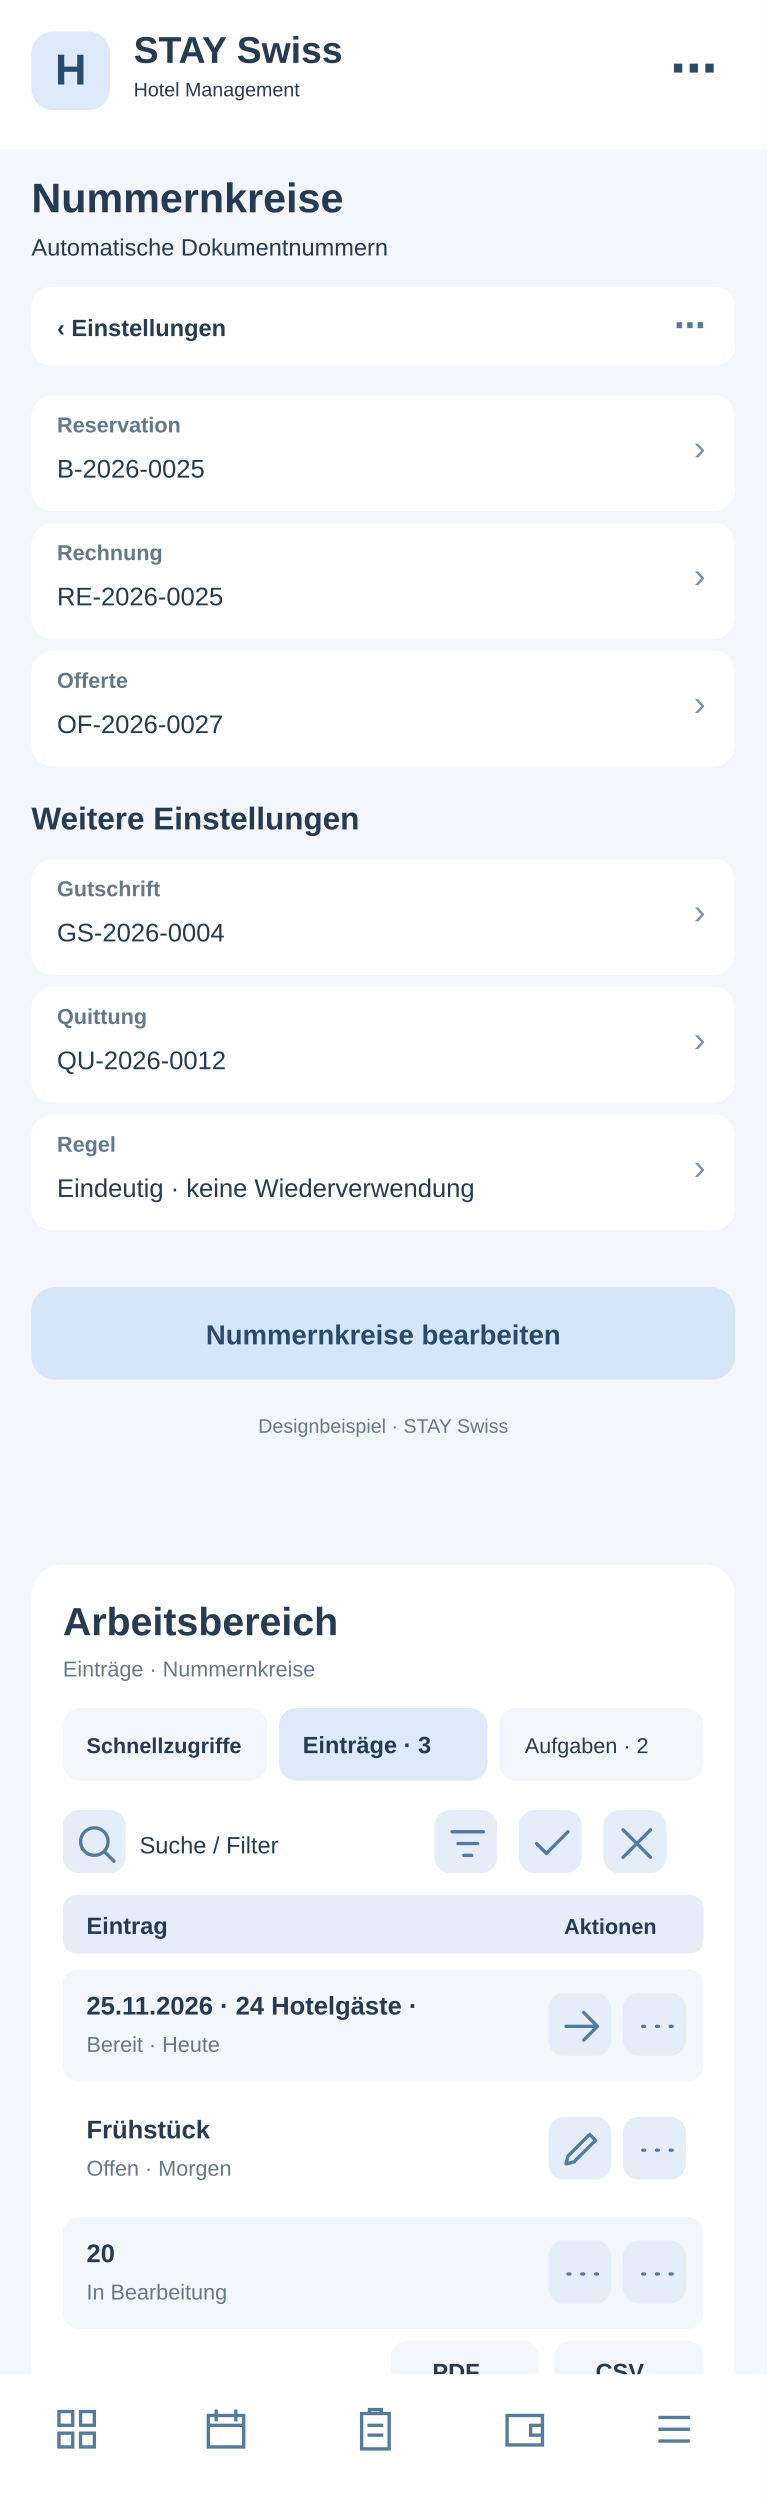
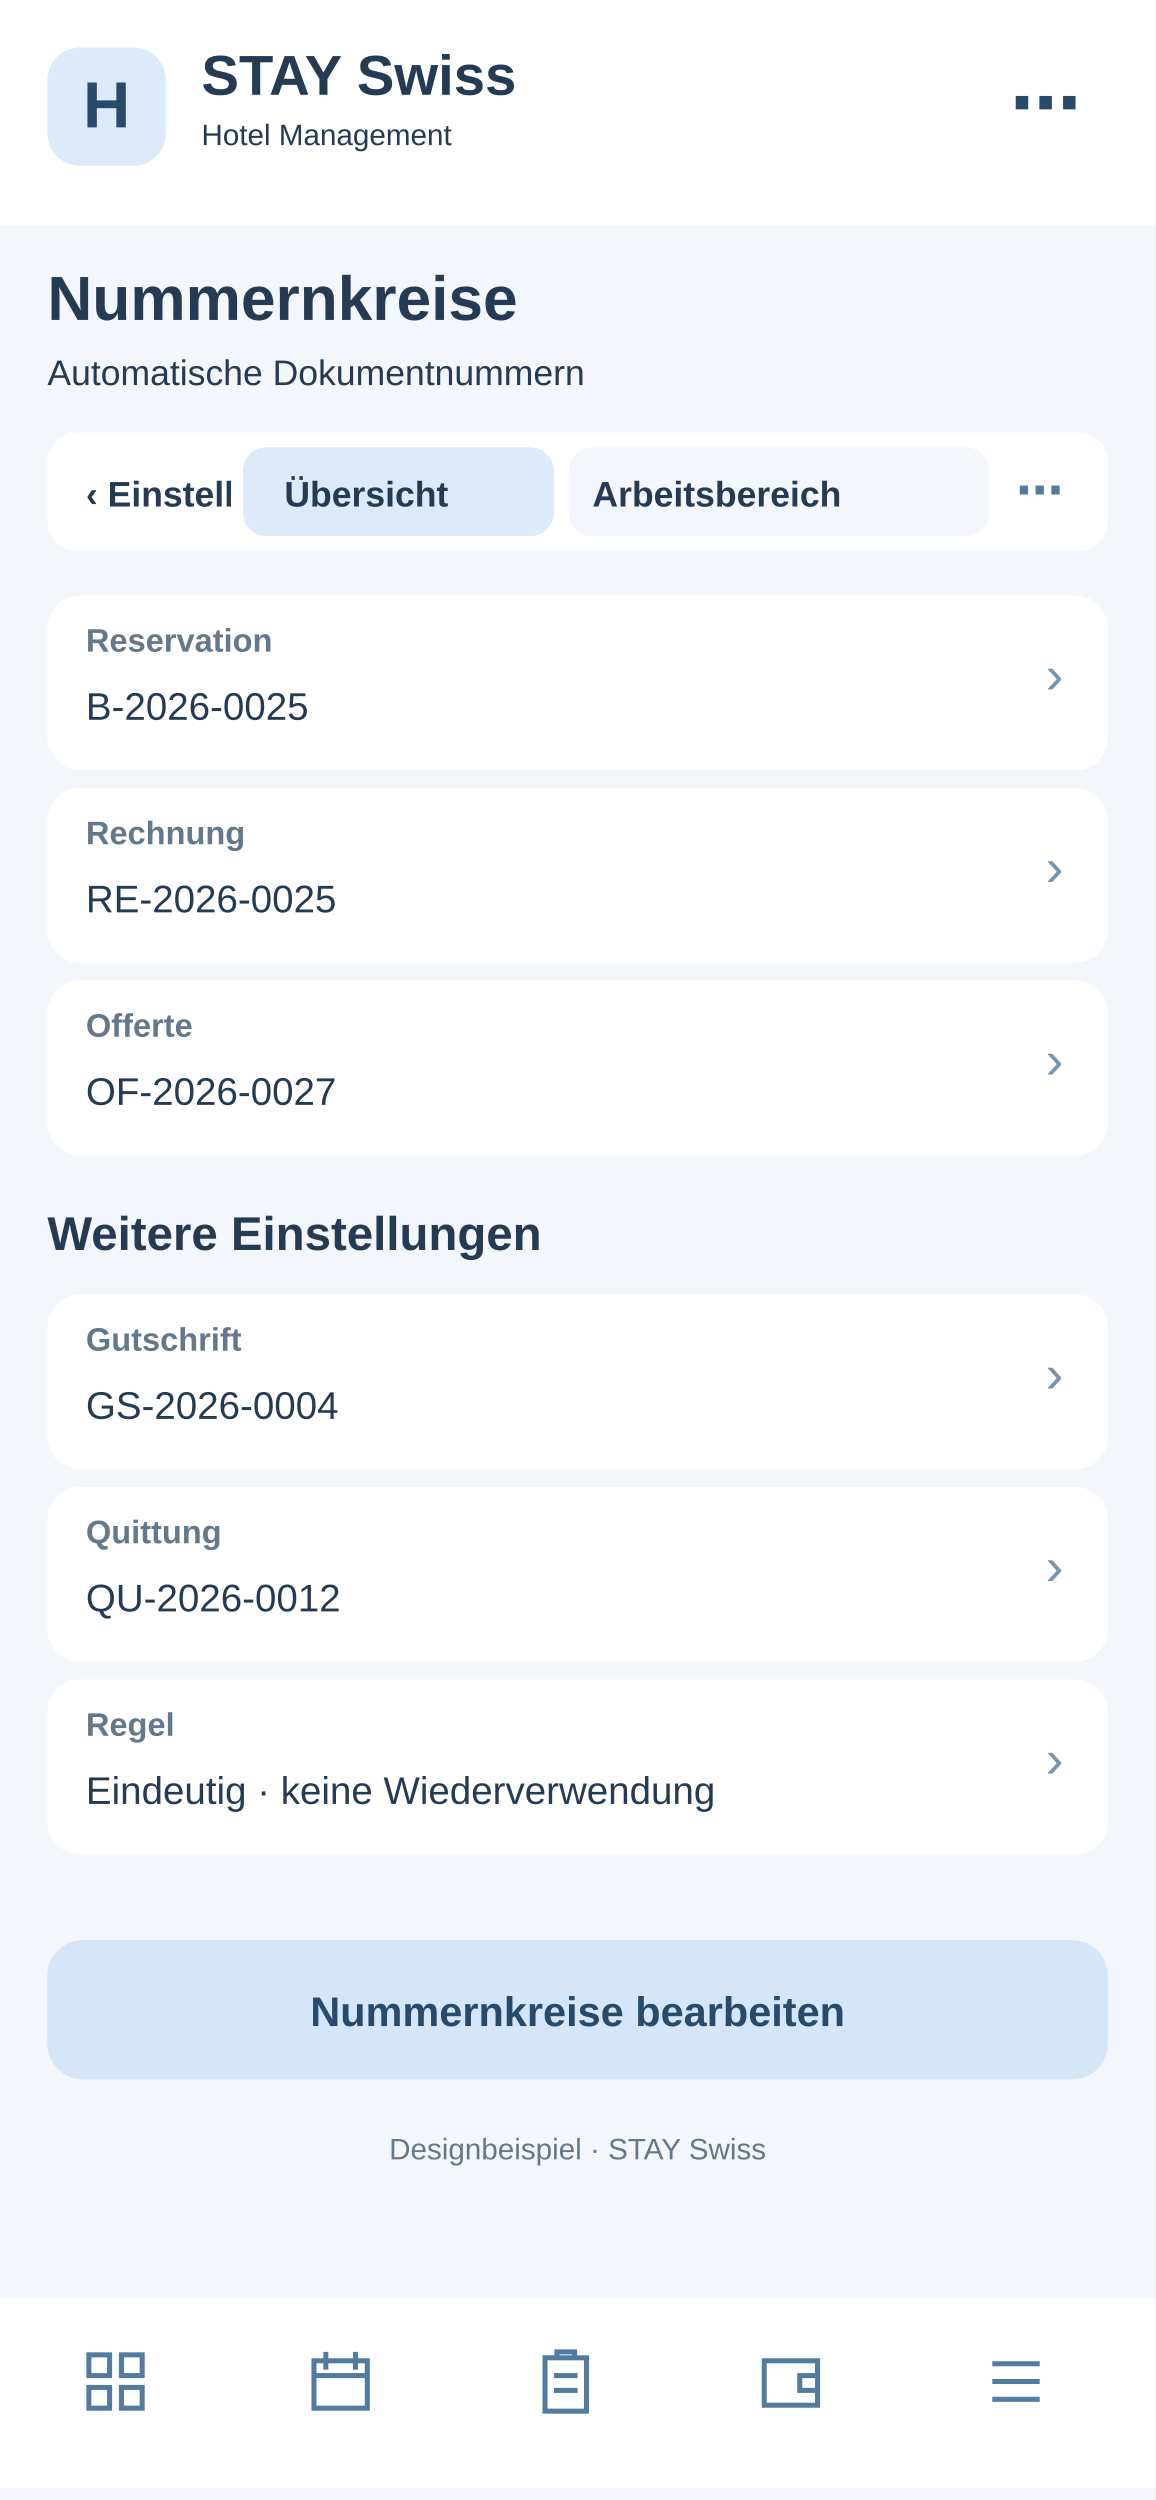
- <svg xmlns="http://www.w3.org/2000/svg" width="390" height="1272" viewBox="0 0 390 1272">
-   <rect x="0" y="0" width="390" height="1272" fill="#f3f6fa" rx="0" />
-   <rect x="0" y="0" width="390" height="76" fill="#fff" rx="0" />
-   <rect x="16" y="16" width="40" height="40" fill="#dceafa" rx="11" />
-   <text x="36" y="43" font-family="Arial,sans-serif" font-size="22" font-weight="700" fill="#284a6b" text-anchor="middle">H</text>
-   <text x="68" y="32" font-family="Arial,sans-serif" font-size="19" font-weight="700" fill="#243b53" text-anchor="start">STAY Swiss</text>
-   <text x="68" y="49" font-family="Arial,sans-serif" font-size="10" font-weight="400" fill="#243b53" text-anchor="start">Hotel Management</text>
-   <text x="365" y="43" font-family="Arial,sans-serif" font-size="24" font-weight="700" fill="#284a6b" text-anchor="end">⋯</text>
-   <text x="16" y="108" font-family="Arial,sans-serif" font-size="21" font-weight="700" fill="#243b53" text-anchor="start">Nummernkreise</text>
-   <text x="16" y="130" font-family="Arial,sans-serif" font-size="12" font-weight="400" fill="#243b53" text-anchor="start">Automatische Dokumentnummern</text>
-   <rect x="16" y="146" width="358" height="40" fill="#fff" rx="10" />
-   <text x="29" y="171" font-family="Arial,sans-serif" font-size="12" font-weight="700" fill="#243b53" text-anchor="start">‹  Einstellungen</text>
-   <text x="359" y="171" font-family="Arial,sans-serif" font-size="16" font-weight="700" fill="#527b9f" text-anchor="end">⋯</text>
-   <rect x="16" y="201" width="358" height="59" fill="#fff" rx="11" />
-   <text x="29" y="220" font-family="Arial,sans-serif" font-size="11" font-weight="700" fill="#64788c" text-anchor="start">Reservation</text>
-   <text x="29" y="243" font-family="Arial,sans-serif" font-size="13" font-weight="400" fill="#243b53" text-anchor="start">B-2026-0025</text>
-   <text x="359" y="234" font-family="Arial,sans-serif" font-size="18" font-weight="400" fill="#7894ad" text-anchor="end">›</text>
-   <rect x="16" y="266" width="358" height="59" fill="#fff" rx="11" />
-   <text x="29" y="285" font-family="Arial,sans-serif" font-size="11" font-weight="700" fill="#64788c" text-anchor="start">Rechnung</text>
-   <text x="29" y="308" font-family="Arial,sans-serif" font-size="13" font-weight="400" fill="#243b53" text-anchor="start">RE-2026-0025</text>
-   <text x="359" y="299" font-family="Arial,sans-serif" font-size="18" font-weight="400" fill="#7894ad" text-anchor="end">›</text>
-   <rect x="16" y="331" width="358" height="59" fill="#fff" rx="11" />
-   <text x="29" y="350" font-family="Arial,sans-serif" font-size="11" font-weight="700" fill="#64788c" text-anchor="start">Offerte</text>
-   <text x="29" y="373" font-family="Arial,sans-serif" font-size="13" font-weight="400" fill="#243b53" text-anchor="start">OF-2026-0027</text>
-   <text x="359" y="364" font-family="Arial,sans-serif" font-size="18" font-weight="400" fill="#7894ad" text-anchor="end">›</text>
-   <text x="16" y="422" font-family="Arial,sans-serif" font-size="16" font-weight="700" fill="#243b53" text-anchor="start">Weitere Einstellungen</text>
-   <rect x="16" y="437" width="358" height="59" fill="#fff" rx="11" />
-   <text x="29" y="456" font-family="Arial,sans-serif" font-size="11" font-weight="700" fill="#64788c" text-anchor="start">Gutschrift</text>
-   <text x="29" y="479" font-family="Arial,sans-serif" font-size="13" font-weight="400" fill="#243b53" text-anchor="start">GS-2026-0004</text>
-   <text x="359" y="470" font-family="Arial,sans-serif" font-size="18" font-weight="400" fill="#7894ad" text-anchor="end">›</text>
-   <rect x="16" y="502" width="358" height="59" fill="#fff" rx="11" />
-   <text x="29" y="521" font-family="Arial,sans-serif" font-size="11" font-weight="700" fill="#64788c" text-anchor="start">Quittung</text>
-   <text x="29" y="544" font-family="Arial,sans-serif" font-size="13" font-weight="400" fill="#243b53" text-anchor="start">QU-2026-0012</text>
-   <text x="359" y="535" font-family="Arial,sans-serif" font-size="18" font-weight="400" fill="#7894ad" text-anchor="end">›</text>
-   <rect x="16" y="567" width="358" height="59" fill="#fff" rx="11" />
-   <text x="29" y="586" font-family="Arial,sans-serif" font-size="11" font-weight="700" fill="#64788c" text-anchor="start">Regel</text>
-   <text x="29" y="609" font-family="Arial,sans-serif" font-size="13" font-weight="400" fill="#243b53" text-anchor="start">Eindeutig · keine Wiederverwendung</text>
-   <text x="359" y="600" font-family="Arial,sans-serif" font-size="18" font-weight="400" fill="#7894ad" text-anchor="end">›</text>
-   <rect x="16" y="655" width="358" height="47" fill="#d4e6f7" rx="12" />
-   <text x="195" y="684" font-family="Arial,sans-serif" font-size="14" font-weight="700" fill="#284a6b" text-anchor="middle">Nummernkreise bearbeiten</text>
-   <text x="195" y="729" font-family="Arial,sans-serif" font-size="10" font-weight="400" fill="#64788c" text-anchor="middle">Designbeispiel · STAY Swiss</text>
-   <g id="smartphone-arbeitsbereich">
-     <rect x="16" y="796" width="358" height="430" rx="16" fill="#fff" />
-     <text x="32" y="832" font-family="Arial,sans-serif" font-size="20" font-weight="700" fill="#243b53">Arbeitsbereich</text>
-     <text x="32" y="853" font-family="Arial,sans-serif" font-size="11" font-weight="400" fill="#64788c">Einträge · Nummernkreise</text>
-     <rect x="32" y="869" width="104" height="37" rx="9" fill="#f3f6fa" />
-     <text x="44" y="892" font-family="Arial,sans-serif" font-size="11" font-weight="700" fill="#243b53">Schnellzugriffe</text>
-     <rect x="142" y="869" width="106" height="37" rx="9" fill="#dceafa" />
-     <text x="154" y="892" font-family="Arial,sans-serif" font-size="12" font-weight="700" fill="#243b53">Einträge · 3</text>
-     <rect x="254" y="869" width="104" height="37" rx="9" fill="#f3f6fa" />
-     <text x="267" y="892" font-family="Arial,sans-serif" font-size="11" font-weight="400" fill="#243b53">Aufgaben · 2</text>
-     <g tabindex="0">
-       <rect x="32" y="921" width="32" height="32" rx="8" fill="#e5eef8" />
-       <g transform="translate(37,926)" fill="none" stroke="#527b9f" stroke-width="1.7" stroke-linecap="round" stroke-linejoin="round">
-         <path d="M11 18a7 7 0 1 1 0-14a7 7 0 0 1 0 14m5-2l5 5" />
-       </g>
-     </g>
-     <text x="71" y="943" font-family="Arial,sans-serif" font-size="12" font-weight="400" fill="#243b53">Suche / Filter</text>
-     <g tabindex="0">
-       <rect x="221" y="921" width="32" height="32" rx="8" fill="#e5eef8" />
-       <g transform="translate(226,926)" fill="none" stroke="#527b9f" stroke-width="1.7" stroke-linecap="round" stroke-linejoin="round">
+ <svg xmlns="http://www.w3.org/2000/svg" width="390" height="844" viewBox="0 0 390 844">
+   <style>#workspace-view{display:none}#workspace-view:target{display:inline}#workspace-view:target~#main-view{display:none}a{cursor:pointer}a:hover rect{stroke:#8fb7d8;stroke-width:1}</style>
+   <g id="workspace-view">
+     <rect x="0" y="0" width="390" height="844" rx="0" fill="#f3f6fa" />
+     <rect x="0" y="0" width="390" height="76" rx="0" fill="#fff" />
+     <rect x="16" y="16" width="40" height="40" rx="11" fill="#dceafa" />
+     <text x="27" y="44" font-family="Arial,sans-serif" font-size="22" font-weight="700" fill="#284a6b">H</text>
+     <text x="68" y="32" font-family="Arial,sans-serif" font-size="19" font-weight="700" fill="#243b53">STAY Swiss</text>
+     <text x="68" y="49" font-family="Arial,sans-serif" font-size="10" font-weight="400" fill="#243b53">Hotel Management</text>
+     <text x="16" y="108" font-family="Arial,sans-serif" font-size="21" font-weight="700" fill="#243b53">Nummernkreise</text>
+     <text x="16" y="130" font-family="Arial,sans-serif" font-size="12" font-weight="400" fill="#64788c">Arbeitsbereich · Nummernkreise</text>
+     <rect x="16" y="146" width="358" height="40" rx="10" fill="#fff" />
+     <g id="tabs-work">
+       <rect x="78" y="148" width="260" height="36" rx="10" fill="#fff" />
+       <a href="#main-view">
+         <rect x="82" y="151" width="105" height="30" rx="8" fill="#f3f6fa" />
+         <text x="96" y="171" font-family="Arial" font-size="12" font-weight="700" fill="#243b53">Übersicht</text>
+       </a>
+       <a href="#workspace-view">
+         <rect x="192" y="151" width="142" height="30" rx="8" fill="#dceafa" />
+         <text x="200" y="171" font-family="Arial" font-size="12" font-weight="700" fill="#243b53">Arbeitsbereich</text>
+       </a>
+     </g>
+     <rect x="16" y="200" width="358" height="560" rx="16" fill="#fff" />
+     <text x="30" y="231" font-family="Arial,sans-serif" font-size="19" font-weight="700" fill="#243b53">Arbeitsbereich</text>
+     <text x="30" y="249" font-family="Arial,sans-serif" font-size="11" font-weight="400" fill="#64788c">Nummernkreise · Schnellaktionen</text>
+     <g tabindex="0">
+       <rect x="30" y="265" width="104" height="62" rx="10" fill="#f3f6fa" />
+       <rect x="40" y="275" width="22" height="22" rx="6" fill="#dceafa" />
+       <path d="M46 284h10m-5-5v10" stroke="#527b9f" stroke-width="1.6" stroke-linecap="round" />
+       <text x="40" y="316" font-family="Arial,sans-serif" font-size="11" font-weight="700" fill="#243b53">5 Anfragen</text>
+     </g>
+     <g tabindex="0">
+       <rect x="140" y="265" width="104" height="62" rx="10" fill="#f3f6fa" />
+       <rect x="150" y="275" width="22" height="22" rx="6" fill="#dceafa" />
+       <path d="M156 284h10m-5-5v10" stroke="#527b9f" stroke-width="1.6" stroke-linecap="round" />
+       <text x="150" y="316" font-family="Arial,sans-serif" font-size="11" font-weight="700" fill="#243b53">2 neue</text>
+     </g>
+     <g tabindex="0">
+       <rect x="250" y="265" width="104" height="62" rx="10" fill="#f3f6fa" />
+       <rect x="260" y="275" width="22" height="22" rx="6" fill="#dceafa" />
+       <path d="M266 284h10m-5-5v10" stroke="#527b9f" stroke-width="1.6" stroke-linecap="round" />
+       <text x="260" y="316" font-family="Arial,sans-serif" font-size="11" font-weight="700" fill="#243b53">1 dringend</text>
+     </g>
+     <rect x="30" y="340" width="100" height="35" rx="8" fill="#f3f6fa" />
+     <text x="38" y="362" font-family="Arial,sans-serif" font-size="11" font-weight="400" fill="#243b53">Schnellzugriff</text>
+     <rect x="137" y="340" width="96" height="35" rx="8" fill="#dceafa" />
+     <text x="145" y="362" font-family="Arial,sans-serif" font-size="11" font-weight="700" fill="#243b53">Einträge · 3</text>
+     <rect x="240" y="340" width="96" height="35" rx="8" fill="#f3f6fa" />
+     <text x="248" y="362" font-family="Arial,sans-serif" font-size="11" font-weight="400" fill="#243b53">Aufgaben · 2</text>
+     <g tabindex="0">
+       <rect x="334" y="341" width="31" height="30" rx="7" fill="#e5eef8" />
+       <g transform="translate(339,346)" fill="none" stroke="#527b9f" stroke-width="1.8" stroke-linecap="round" stroke-linejoin="round">
+         <path d="M5 5l14 14m0-14L5 19" />
+       </g>
+     </g>
+     <rect x="30" y="389" width="200" height="36" rx="8" fill="#f3f6fa" />
+     <text x="42" y="411" font-family="Arial,sans-serif" font-size="12" font-weight="400" fill="#64788c">Suche nach Eintrag …</text>
+     <g tabindex="0">
+       <rect x="239" y="392" width="31" height="30" rx="7" fill="#e5eef8" />
+       <g transform="translate(244,397)" fill="none" stroke="#527b9f" stroke-width="1.8" stroke-linecap="round" stroke-linejoin="round">
        <path d="M4 6h16M7 12h10M10 18h4" />
      </g>
    </g>
    <g tabindex="0">
-       <rect x="264" y="921" width="32" height="32" rx="8" fill="#e5eef8" />
-       <g transform="translate(269,926)" fill="none" stroke="#527b9f" stroke-width="1.7" stroke-linecap="round" stroke-linejoin="round">
-         <path d="M4 12l5 5L20 6" />
-       </g>
-     </g>
-     <g tabindex="0">
-       <rect x="307" y="921" width="32" height="32" rx="8" fill="#e5eef8" />
-       <g transform="translate(312,926)" fill="none" stroke="#527b9f" stroke-width="1.7" stroke-linecap="round" stroke-linejoin="round">
-         <path d="M5 5l14 14M19 5L5 19" />
-       </g>
-     </g>
-     <rect x="32" y="964" width="326" height="30" rx="7" fill="#e5eef8" />
-     <text x="44" y="984" font-family="Arial,sans-serif" font-size="12" font-weight="700" fill="#243b53">Eintrag</text>
-     <text x="287" y="984" font-family="Arial,sans-serif" font-size="11" font-weight="700" fill="#243b53">Aktionen</text>
-     <rect x="32" y="1002" width="326" height="57" rx="8" fill="#f3f6fa" />
-     <text x="44" y="1025" font-family="Arial,sans-serif" font-size="13" font-weight="700" fill="#243b53">25.11.2026 · 24 Hotelgäste · </text>
-     <text x="44" y="1044" font-family="Arial,sans-serif" font-size="11" font-weight="400" fill="#64788c">Bereit · Heute</text>
-     <g tabindex="0">
-       <rect x="279" y="1014" width="32" height="32" rx="8" fill="#e5eef8" />
-       <g transform="translate(284,1019)" fill="none" stroke="#527b9f" stroke-width="1.7" stroke-linecap="round" stroke-linejoin="round">
+       <rect x="279" y="392" width="31" height="30" rx="7" fill="#e5eef8" />
+       <g transform="translate(284,397)" fill="none" stroke="#527b9f" stroke-width="1.8" stroke-linecap="round" stroke-linejoin="round">
+         <path d="M12 4v16M4 12h16" />
+       </g>
+     </g>
+     <g tabindex="0">
+       <rect x="319" y="392" width="31" height="30" rx="7" fill="#e5eef8" />
+       <g transform="translate(324,397)" fill="none" stroke="#527b9f" stroke-width="1.8" stroke-linecap="round" stroke-linejoin="round">
+         <path d="M5 12h2m5 0h2m5 0h2" />
+       </g>
+     </g>
+     <rect x="30" y="438" width="330" height="30" rx="7" fill="#e5eef8" />
+     <text x="42" y="458" font-family="Arial,sans-serif" font-size="12" font-weight="700" fill="#243b53">Eintrag</text>
+     <text x="272" y="458" font-family="Arial,sans-serif" font-size="11" font-weight="700" fill="#243b53">Aktionen</text>
+     <rect x="30" y="476" width="330" height="59" rx="8" fill="#f3f6fa" />
+     <text x="42" y="498" font-family="Arial,sans-serif" font-size="13" font-weight="700" fill="#243b53">Firmendaten</text>
+     <text x="42" y="518" font-family="Arial,sans-serif" font-size="11" font-weight="400" fill="#64788c">Stammdaten · Aktiv</text>
+     <g tabindex="0">
+       <rect x="284" y="490" width="31" height="30" rx="7" fill="#e5eef8" />
+       <g transform="translate(289,495)" fill="none" stroke="#527b9f" stroke-width="1.8" stroke-linecap="round" stroke-linejoin="round">
        <path d="M4 12h16m-7-7l7 7-7 7" />
      </g>
    </g>
    <g tabindex="0">
-       <rect x="317" y="1014" width="32" height="32" rx="8" fill="#e5eef8" />
-       <g transform="translate(322,1019)" fill="none" stroke="#527b9f" stroke-width="1.7" stroke-linecap="round" stroke-linejoin="round">
-         <path d="M5 12h1m6 0h1m6 0h1" />
-       </g>
-     </g>
-     <rect x="32" y="1065" width="326" height="57" rx="8" fill="#fff" />
-     <text x="44" y="1088" font-family="Arial,sans-serif" font-size="13" font-weight="700" fill="#243b53">Frühstück</text>
-     <text x="44" y="1107" font-family="Arial,sans-serif" font-size="11" font-weight="400" fill="#64788c">Offen · Morgen</text>
-     <g tabindex="0">
-       <rect x="279" y="1077" width="32" height="32" rx="8" fill="#e5eef8" />
-       <g transform="translate(284,1082)" fill="none" stroke="#527b9f" stroke-width="1.7" stroke-linecap="round" stroke-linejoin="round">
-         <path d="M4 19l4-1 11-11-3-3L5 15z" />
-       </g>
-     </g>
-     <g tabindex="0">
-       <rect x="317" y="1077" width="32" height="32" rx="8" fill="#e5eef8" />
-       <g transform="translate(322,1082)" fill="none" stroke="#527b9f" stroke-width="1.7" stroke-linecap="round" stroke-linejoin="round">
-         <path d="M5 12h1m6 0h1m6 0h1" />
-       </g>
-     </g>
-     <rect x="32" y="1128" width="326" height="57" rx="8" fill="#f3f6fa" />
-     <text x="44" y="1151" font-family="Arial,sans-serif" font-size="13" font-weight="700" fill="#243b53">20</text>
-     <text x="44" y="1170" font-family="Arial,sans-serif" font-size="11" font-weight="400" fill="#64788c">In Bearbeitung</text>
-     <g tabindex="0">
-       <rect x="279" y="1140" width="32" height="32" rx="8" fill="#e5eef8" />
-       <g transform="translate(284,1145)" fill="none" stroke="#527b9f" stroke-width="1.7" stroke-linecap="round" stroke-linejoin="round">
-         <path d="M5 12h1m6 0h1m6 0h1" />
-       </g>
-     </g>
-     <g tabindex="0">
-       <rect x="317" y="1140" width="32" height="32" rx="8" fill="#e5eef8" />
-       <g transform="translate(322,1145)" fill="none" stroke="#527b9f" stroke-width="1.7" stroke-linecap="round" stroke-linejoin="round">
-         <path d="M5 12h1m6 0h1m6 0h1" />
-       </g>
-     </g>
-     <text x="32" y="1218" font-family="Arial,sans-serif" font-size="11" font-weight="400" fill="#64788c">3 Einträge · Seite 1</text>
-     <rect x="199" y="1191" width="75" height="31" rx="8" fill="#f3f6fa" />
-     <text x="220" y="1211" font-family="Arial,sans-serif" font-size="12" font-weight="700" fill="#243b53">PDF</text>
-     <rect x="282" y="1191" width="76" height="31" rx="8" fill="#f3f6fa" />
-     <text x="303" y="1211" font-family="Arial,sans-serif" font-size="12" font-weight="700" fill="#243b53">CSV</text>
+       <rect x="322" y="490" width="31" height="30" rx="7" fill="#e5eef8" />
+       <g transform="translate(327,495)" fill="none" stroke="#527b9f" stroke-width="1.8" stroke-linecap="round" stroke-linejoin="round">
+         <path d="M5 12h2m5 0h2m5 0h2" />
+       </g>
+     </g>
+     <rect x="30" y="543" width="330" height="59" rx="8" fill="#fff" />
+     <text x="42" y="565" font-family="Arial,sans-serif" font-size="13" font-weight="700" fill="#243b53">Rechnungsvorlage</text>
+     <text x="42" y="585" font-family="Arial,sans-serif" font-size="11" font-weight="400" fill="#64788c">PDF · Bearbeitbar</text>
+     <g tabindex="0">
+       <rect x="284" y="557" width="31" height="30" rx="7" fill="#e5eef8" />
+       <g transform="translate(289,562)" fill="none" stroke="#527b9f" stroke-width="1.8" stroke-linecap="round" stroke-linejoin="round">
+         <path d="M4 12h16m-7-7l7 7-7 7" />
+       </g>
+     </g>
+     <g tabindex="0">
+       <rect x="322" y="557" width="31" height="30" rx="7" fill="#e5eef8" />
+       <g transform="translate(327,562)" fill="none" stroke="#527b9f" stroke-width="1.8" stroke-linecap="round" stroke-linejoin="round">
+         <path d="M5 12h2m5 0h2m5 0h2" />
+       </g>
+     </g>
+     <rect x="30" y="610" width="330" height="59" rx="8" fill="#f3f6fa" />
+     <text x="42" y="632" font-family="Arial,sans-serif" font-size="13" font-weight="700" fill="#243b53">E-Mail-Vorlage</text>
+     <text x="42" y="652" font-family="Arial,sans-serif" font-size="11" font-weight="400" fill="#64788c">Versand · Aktiv</text>
+     <g tabindex="0">
+       <rect x="284" y="624" width="31" height="30" rx="7" fill="#e5eef8" />
+       <g transform="translate(289,629)" fill="none" stroke="#527b9f" stroke-width="1.8" stroke-linecap="round" stroke-linejoin="round">
+         <path d="M4 12h16m-7-7l7 7-7 7" />
+       </g>
+     </g>
+     <g tabindex="0">
+       <rect x="322" y="624" width="31" height="30" rx="7" fill="#e5eef8" />
+       <g transform="translate(327,629)" fill="none" stroke="#527b9f" stroke-width="1.8" stroke-linecap="round" stroke-linejoin="round">
+         <path d="M5 12h2m5 0h2m5 0h2" />
+       </g>
+     </g>
+     <text x="30" y="708" font-family="Arial,sans-serif" font-size="11" font-weight="400" fill="#64788c">3 Einträge · Seite 1 von 1</text>
+     <rect x="227" y="684" width="62" height="33" rx="8" fill="#f3f6fa" />
+     <text x="240" y="705" font-family="Arial,sans-serif" font-size="12" font-weight="700" fill="#243b53">PDF</text>
+     <rect x="297" y="684" width="62" height="33" rx="8" fill="#f3f6fa" />
+     <text x="311" y="705" font-family="Arial,sans-serif" font-size="12" font-weight="700" fill="#243b53">CSV</text>
+     <text x="30" y="741" font-family="Arial,sans-serif" font-size="10" font-weight="400" fill="#64788c">Ansicht: Einträge · Beispielwerte</text>
+     <rect x="0" y="776" width="390" height="64" fill="#fff" rx="0" />
+     <g transform="translate(27,792)" fill="none" stroke="#527b9f" stroke-width="1.7" stroke-linejoin="round" stroke-linecap="round">
+       <path d="M3 3h7v7H3zM14 3h7v7h-7zM3 14h7v7H3zM14 14h7v7h-7z" />
+     </g>
+     <g transform="translate(103,792)" fill="none" stroke="#527b9f" stroke-width="1.7" stroke-linejoin="round" stroke-linecap="round">
+       <rect x="3" y="5" width="18" height="16" rx="2" />
+       <path d="M7 2v6M17 2v6M3 10h18" />
+     </g>
+     <g transform="translate(179,792)" fill="none" stroke="#527b9f" stroke-width="1.7" stroke-linejoin="round" stroke-linecap="round">
+       <rect x="5" y="4" width="14" height="18" rx="2" />
+       <path d="M9 4V2h6v2M8 10h8M8 15h8" />
+     </g>
+     <g transform="translate(255,792)" fill="none" stroke="#527b9f" stroke-width="1.7" stroke-linejoin="round" stroke-linecap="round">
+       <rect x="3" y="5" width="18" height="15" rx="3" />
+       <path d="M21 10h-6v5h6" />
+     </g>
+     <g transform="translate(331,792)" fill="none" stroke="#527b9f" stroke-width="1.7" stroke-linejoin="round" stroke-linecap="round">
+       <path d="M4 6h16M4 12h16M4 18h16" />
+     </g>
  </g>
-   <rect x="0" y="1208" width="390" height="64" fill="#fff" rx="0" />
-   <g transform="translate(27,1224)" fill="none" stroke="#527b9f" stroke-width="1.7">
-     <path d="M3 3h7v7H3zM14 3h7v7h-7zM3 14h7v7H3zM14 14h7v7h-7z" />
-   </g>
-   <g transform="translate(103,1224)" fill="none" stroke="#527b9f" stroke-width="1.7">
-     <path d="M3 5h18v16H3zM7 2v6M17 2v6M3 10h18" />
-   </g>
-   <g transform="translate(179,1224)" fill="none" stroke="#527b9f" stroke-width="1.7">
-     <path d="M5 4h14v18H5zM9 4V2h6v2M8 10h8M8 15h8" />
-   </g>
-   <g transform="translate(255,1224)" fill="none" stroke="#527b9f" stroke-width="1.7">
-     <path d="M3 5h18v15H3zM21 10h-6v5h6" />
-   </g>
-   <g transform="translate(331,1224)" fill="none" stroke="#527b9f" stroke-width="1.7">
-     <path d="M4 6h16M4 12h16M4 18h16" />
+   <g id="main-view">
+     <rect x="0" y="0" width="390" height="844" fill="#f3f6fa" rx="0" />
+     <rect x="0" y="0" width="390" height="76" fill="#fff" rx="0" />
+     <rect x="16" y="16" width="40" height="40" fill="#dceafa" rx="11" />
+     <text x="36" y="43" font-family="Arial,sans-serif" font-size="22" font-weight="700" fill="#284a6b" text-anchor="middle">H</text>
+     <text x="68" y="32" font-family="Arial,sans-serif" font-size="19" font-weight="700" fill="#243b53" text-anchor="start">STAY Swiss</text>
+     <text x="68" y="49" font-family="Arial,sans-serif" font-size="10" font-weight="400" fill="#243b53" text-anchor="start">Hotel Management</text>
+     <text x="365" y="43" font-family="Arial,sans-serif" font-size="24" font-weight="700" fill="#284a6b" text-anchor="end">⋯</text>
+     <text x="16" y="108" font-family="Arial,sans-serif" font-size="21" font-weight="700" fill="#243b53" text-anchor="start">Nummernkreise</text>
+     <text x="16" y="130" font-family="Arial,sans-serif" font-size="12" font-weight="400" fill="#243b53" text-anchor="start">Automatische Dokumentnummern</text>
+     <rect x="16" y="146" width="358" height="40" fill="#fff" rx="10" />
+     <text x="29" y="171" font-family="Arial,sans-serif" font-size="12" font-weight="700" fill="#243b53" text-anchor="start">‹  Einstellungen</text>
+     <text x="359" y="171" font-family="Arial,sans-serif" font-size="16" font-weight="700" fill="#527b9f" text-anchor="end">⋯</text>
+     <rect x="16" y="201" width="358" height="59" fill="#fff" rx="11" />
+     <text x="29" y="220" font-family="Arial,sans-serif" font-size="11" font-weight="700" fill="#64788c" text-anchor="start">Reservation</text>
+     <text x="29" y="243" font-family="Arial,sans-serif" font-size="13" font-weight="400" fill="#243b53" text-anchor="start">B-2026-0025</text>
+     <text x="359" y="234" font-family="Arial,sans-serif" font-size="18" font-weight="400" fill="#7894ad" text-anchor="end">›</text>
+     <rect x="16" y="266" width="358" height="59" fill="#fff" rx="11" />
+     <text x="29" y="285" font-family="Arial,sans-serif" font-size="11" font-weight="700" fill="#64788c" text-anchor="start">Rechnung</text>
+     <text x="29" y="308" font-family="Arial,sans-serif" font-size="13" font-weight="400" fill="#243b53" text-anchor="start">RE-2026-0025</text>
+     <text x="359" y="299" font-family="Arial,sans-serif" font-size="18" font-weight="400" fill="#7894ad" text-anchor="end">›</text>
+     <rect x="16" y="331" width="358" height="59" fill="#fff" rx="11" />
+     <text x="29" y="350" font-family="Arial,sans-serif" font-size="11" font-weight="700" fill="#64788c" text-anchor="start">Offerte</text>
+     <text x="29" y="373" font-family="Arial,sans-serif" font-size="13" font-weight="400" fill="#243b53" text-anchor="start">OF-2026-0027</text>
+     <text x="359" y="364" font-family="Arial,sans-serif" font-size="18" font-weight="400" fill="#7894ad" text-anchor="end">›</text>
+     <text x="16" y="422" font-family="Arial,sans-serif" font-size="16" font-weight="700" fill="#243b53" text-anchor="start">Weitere Einstellungen</text>
+     <rect x="16" y="437" width="358" height="59" fill="#fff" rx="11" />
+     <text x="29" y="456" font-family="Arial,sans-serif" font-size="11" font-weight="700" fill="#64788c" text-anchor="start">Gutschrift</text>
+     <text x="29" y="479" font-family="Arial,sans-serif" font-size="13" font-weight="400" fill="#243b53" text-anchor="start">GS-2026-0004</text>
+     <text x="359" y="470" font-family="Arial,sans-serif" font-size="18" font-weight="400" fill="#7894ad" text-anchor="end">›</text>
+     <rect x="16" y="502" width="358" height="59" fill="#fff" rx="11" />
+     <text x="29" y="521" font-family="Arial,sans-serif" font-size="11" font-weight="700" fill="#64788c" text-anchor="start">Quittung</text>
+     <text x="29" y="544" font-family="Arial,sans-serif" font-size="13" font-weight="400" fill="#243b53" text-anchor="start">QU-2026-0012</text>
+     <text x="359" y="535" font-family="Arial,sans-serif" font-size="18" font-weight="400" fill="#7894ad" text-anchor="end">›</text>
+     <rect x="16" y="567" width="358" height="59" fill="#fff" rx="11" />
+     <text x="29" y="586" font-family="Arial,sans-serif" font-size="11" font-weight="700" fill="#64788c" text-anchor="start">Regel</text>
+     <text x="29" y="609" font-family="Arial,sans-serif" font-size="13" font-weight="400" fill="#243b53" text-anchor="start">Eindeutig · keine Wiederverwendung</text>
+     <text x="359" y="600" font-family="Arial,sans-serif" font-size="18" font-weight="400" fill="#7894ad" text-anchor="end">›</text>
+     <rect x="16" y="655" width="358" height="47" fill="#d4e6f7" rx="12" />
+     <text x="195" y="684" font-family="Arial,sans-serif" font-size="14" font-weight="700" fill="#284a6b" text-anchor="middle">Nummernkreise bearbeiten</text>
+     <text x="195" y="729" font-family="Arial,sans-serif" font-size="10" font-weight="400" fill="#64788c" text-anchor="middle">Designbeispiel · STAY Swiss</text>
+     <rect x="0" y="776" width="390" height="64" fill="#fff" rx="0" />
+     <g transform="translate(27,792)" fill="none" stroke="#527b9f" stroke-width="1.7">
+       <path d="M3 3h7v7H3zM14 3h7v7h-7zM3 14h7v7H3zM14 14h7v7h-7z" />
+     </g>
+     <g transform="translate(103,792)" fill="none" stroke="#527b9f" stroke-width="1.7">
+       <path d="M3 5h18v16H3zM7 2v6M17 2v6M3 10h18" />
+     </g>
+     <g transform="translate(179,792)" fill="none" stroke="#527b9f" stroke-width="1.7">
+       <path d="M5 4h14v18H5zM9 4V2h6v2M8 10h8M8 15h8" />
+     </g>
+     <g transform="translate(255,792)" fill="none" stroke="#527b9f" stroke-width="1.7">
+       <path d="M3 5h18v15H3zM21 10h-6v5h6" />
+     </g>
+     <g transform="translate(331,792)" fill="none" stroke="#527b9f" stroke-width="1.7">
+       <path d="M4 6h16M4 12h16M4 18h16" />
+     </g>
+     <g id="tabs-main">
+       <rect x="78" y="148" width="260" height="36" rx="10" fill="#fff" />
+       <a href="#main-view">
+         <rect x="82" y="151" width="105" height="30" rx="8" fill="#dceafa" />
+         <text x="96" y="171" font-family="Arial" font-size="12" font-weight="700" fill="#243b53">Übersicht</text>
+       </a>
+       <a href="#workspace-view">
+         <rect x="192" y="151" width="142" height="30" rx="8" fill="#f3f6fa" />
+         <text x="200" y="171" font-family="Arial" font-size="12" font-weight="700" fill="#243b53">Arbeitsbereich</text>
+       </a>
+     </g>
  </g>
</svg>
